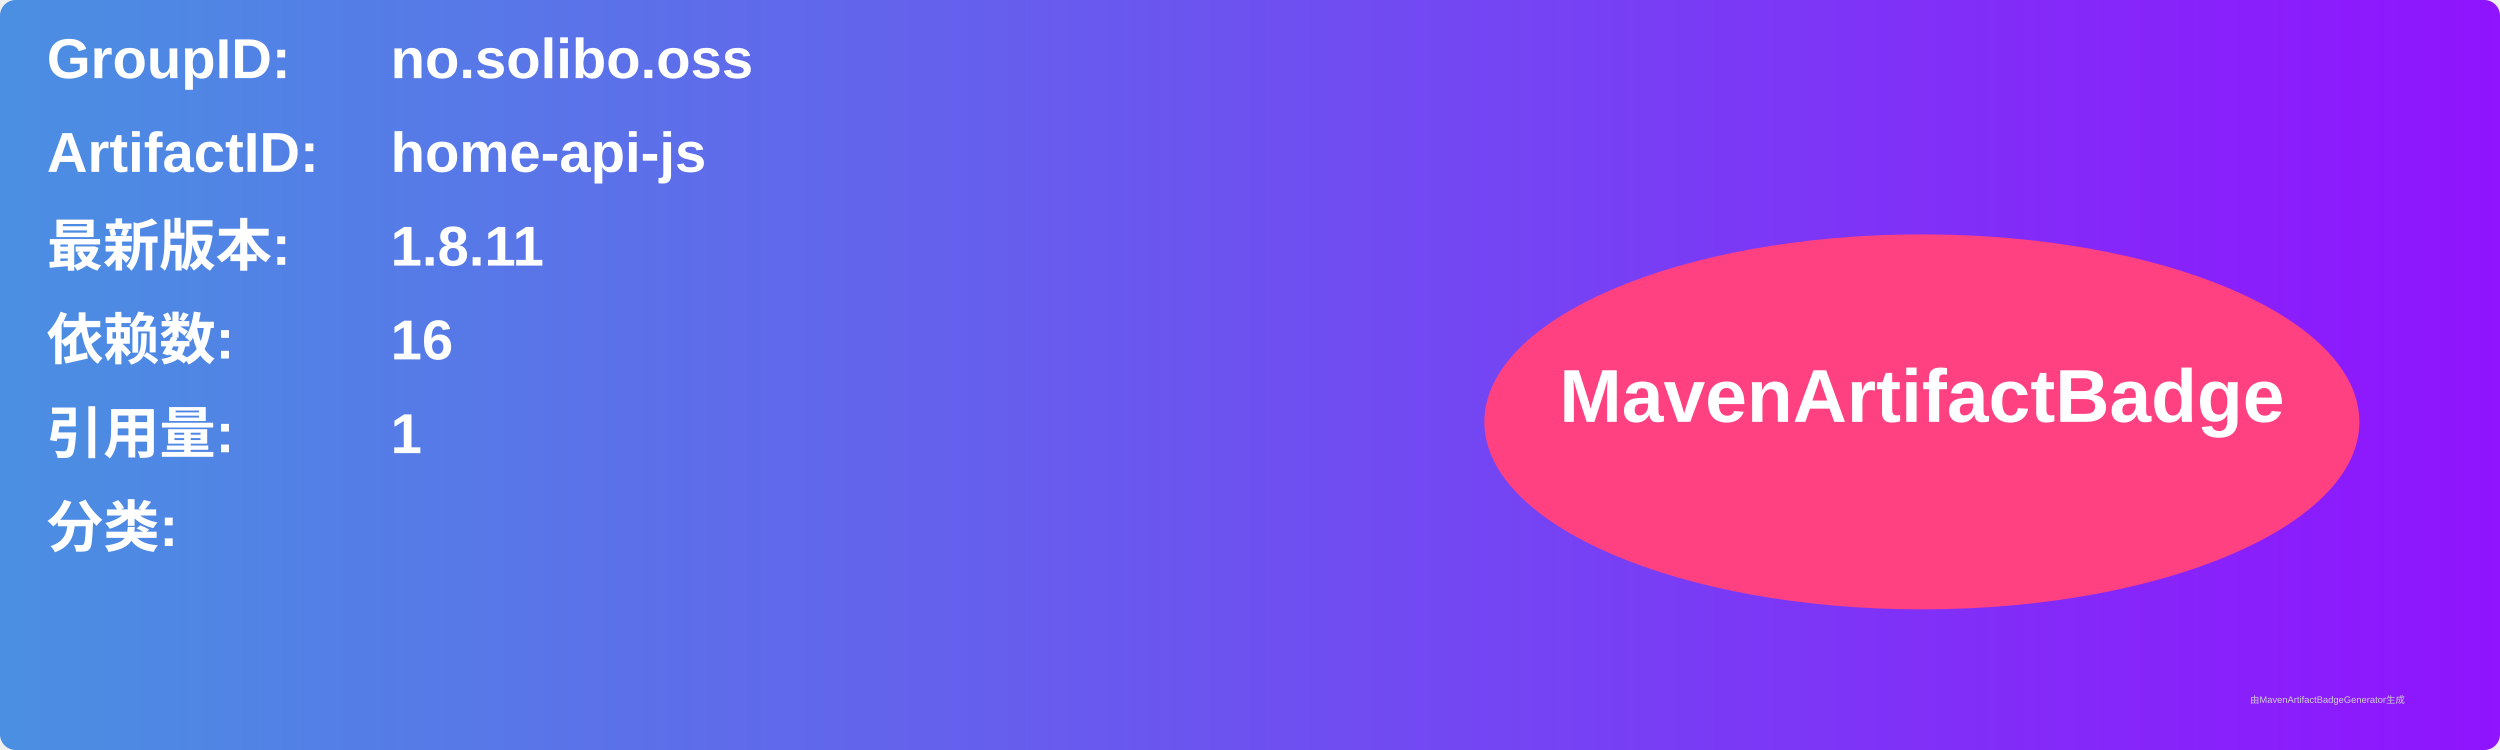
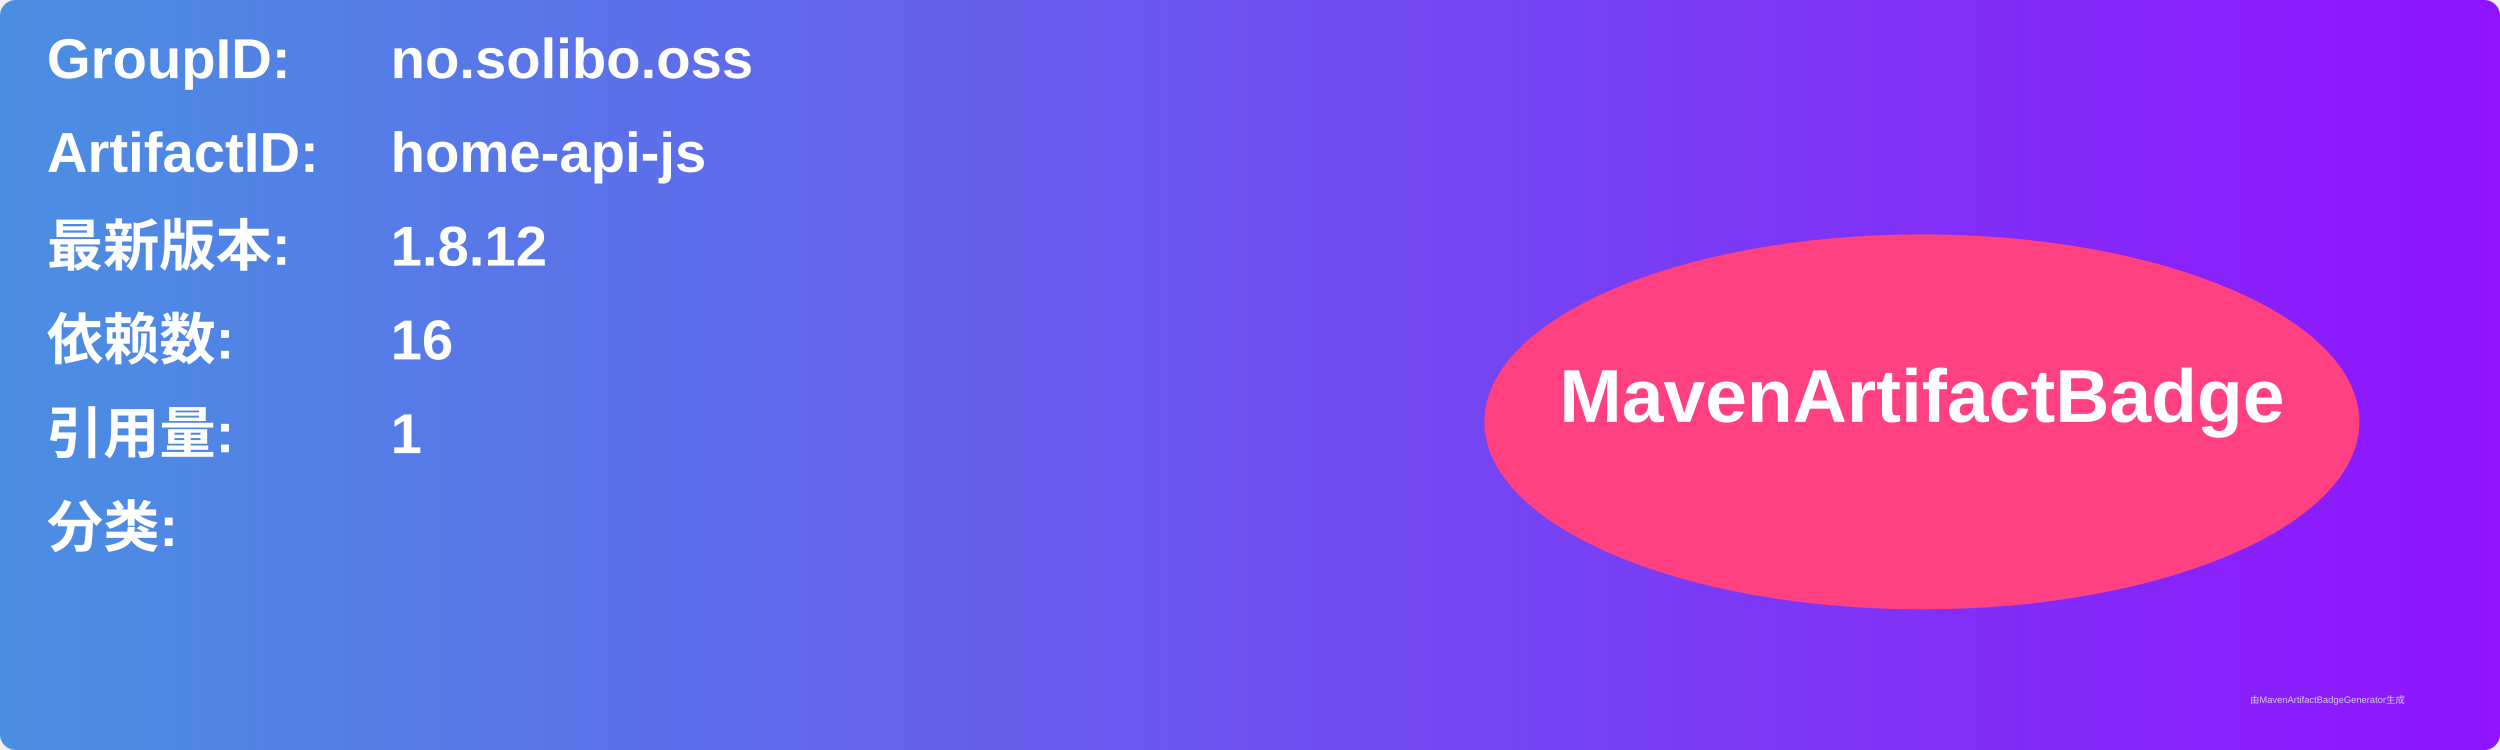
<svg xmlns="http://www.w3.org/2000/svg" width="800" height="240" viewBox="0 0 800 240">
  <linearGradient id="grad" x1="0%" y1="0%" x2="100%" y2="0%">
    <stop offset="0%" stop-color="#4a90e2" />
    <stop offset="100%" stop-color="#9013fe" />
  </linearGradient>
  <rect width="100%" height="100%" rx="5" ry="5" fill="url(#grad)" />
  <g transform="translate(15, 15)">
    <text x="0" y="10" font-family="Arial" font-size="18" fill="white" font-weight="bold" width="260">GroupID:</text>
    <text x="110" y="10" font-family="Arial" font-size="18" fill="white" font-weight="bold" width="460">no.solibo.oss</text>
    <text x="0" y="40" font-family="Arial" font-size="18" fill="white" font-weight="bold" width="260">ArtifactID:</text>
    <text x="110" y="40" font-family="Arial" font-size="18" fill="white" font-weight="bold" width="460">home-api-js</text>
    <text x="0" y="70" font-family="Arial" font-size="18" fill="white" font-weight="bold">最新版本:</text>
    <text x="110" y="70" font-family="Arial" font-size="18" fill="white" font-weight="bold">
-       <tspan font-weight="bold">1.8.11</tspan>
+       <tspan font-weight="bold">1.8.12</tspan>
    </text>
    <text x="0" y="100" font-family="Arial" font-size="18" fill="white" font-weight="bold">依赖数: </text>
    <text x="110" y="100" font-family="Arial" font-size="18" fill="white">
      <tspan font-weight="bold">16</tspan>
    </text>
    <text x="0" y="130" font-family="Arial" font-size="18" fill="white" font-weight="bold">引用量: </text>
    <text x="110" y="130" font-family="Arial" font-size="18" fill="white">
      <tspan font-weight="bold">1</tspan>
    </text>
    <text x="0" y="160" font-family="Arial" font-size="18" fill="white" font-weight="bold">分类:</text>
    <text x="10" y="190" font-family="Arial" font-size="10" fill="white">
      <tspan font-weight="bold" />
    </text>
    <ellipse cx="600" cy="120" rx="140" ry="60" fill="#ff4081" />
    <text x="600" y="120" text-anchor="middle" font-family="Arial" font-size="24" fill="white" font-weight="bold">MavenArtifactBadge</text>
  </g>
  <text x="720" y="225" font-family="Arial" font-size="3" fill="#d0d0d0">由MavenArtifactBadgeGenerator生成</text>
</svg>
